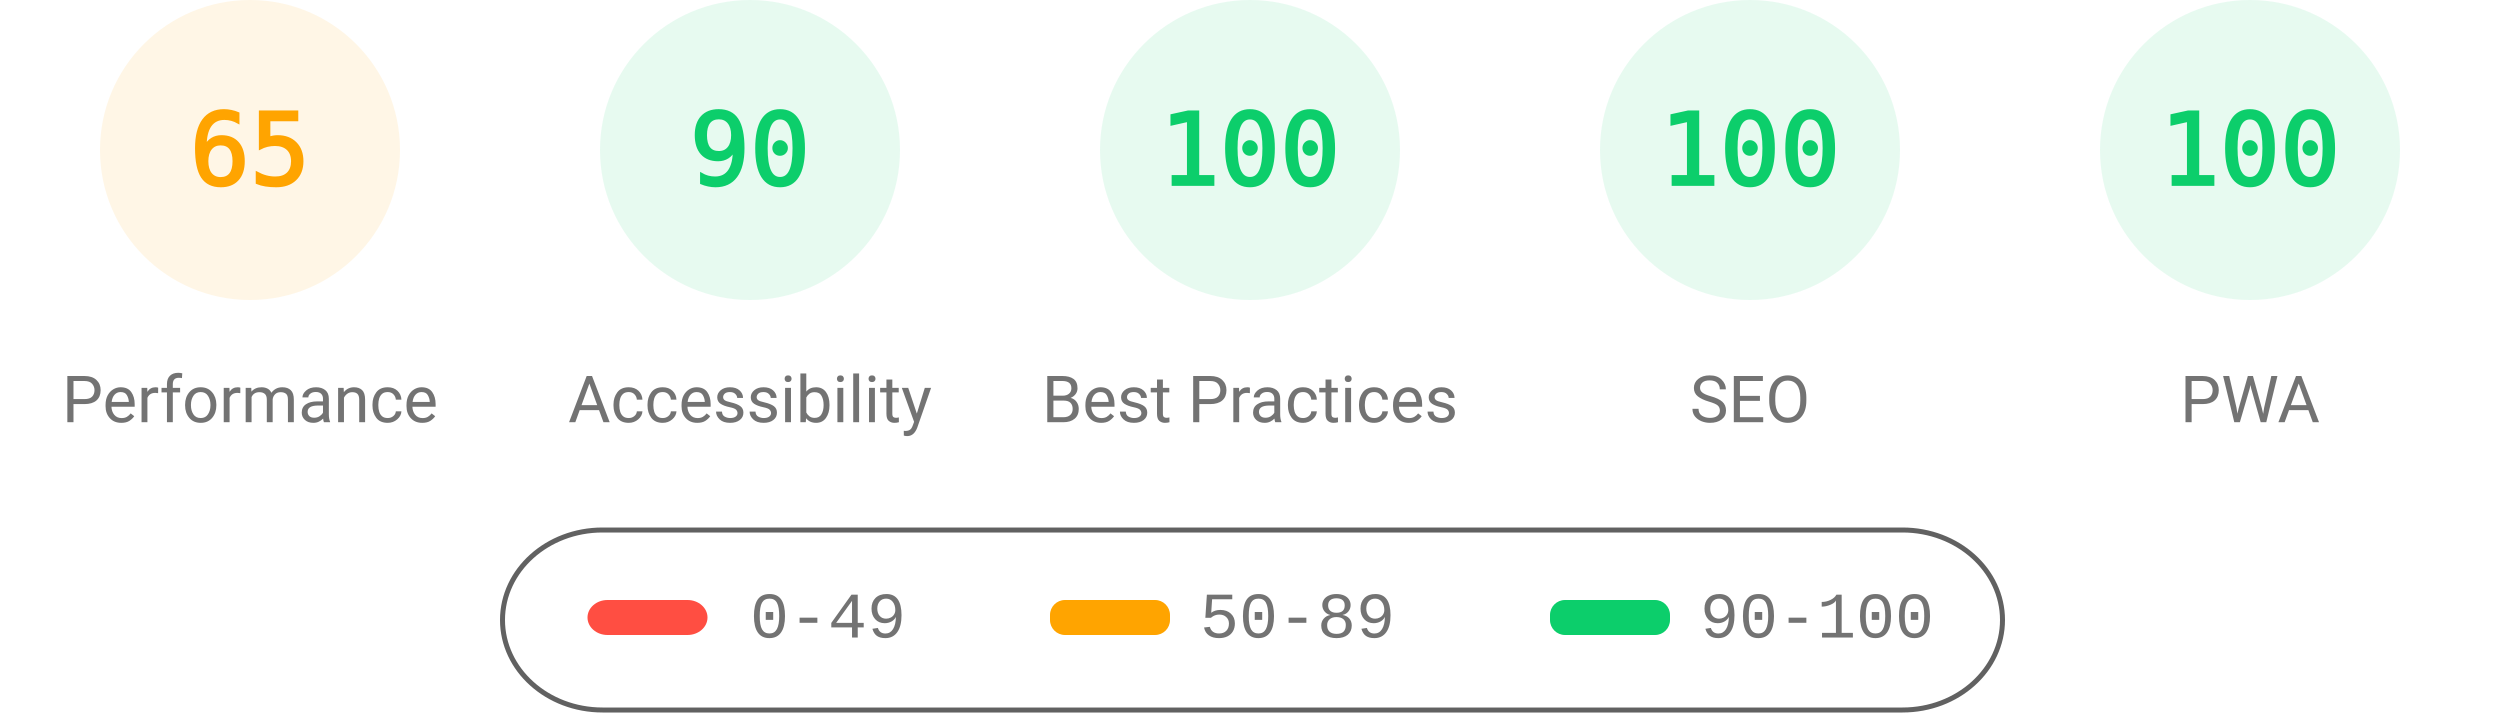
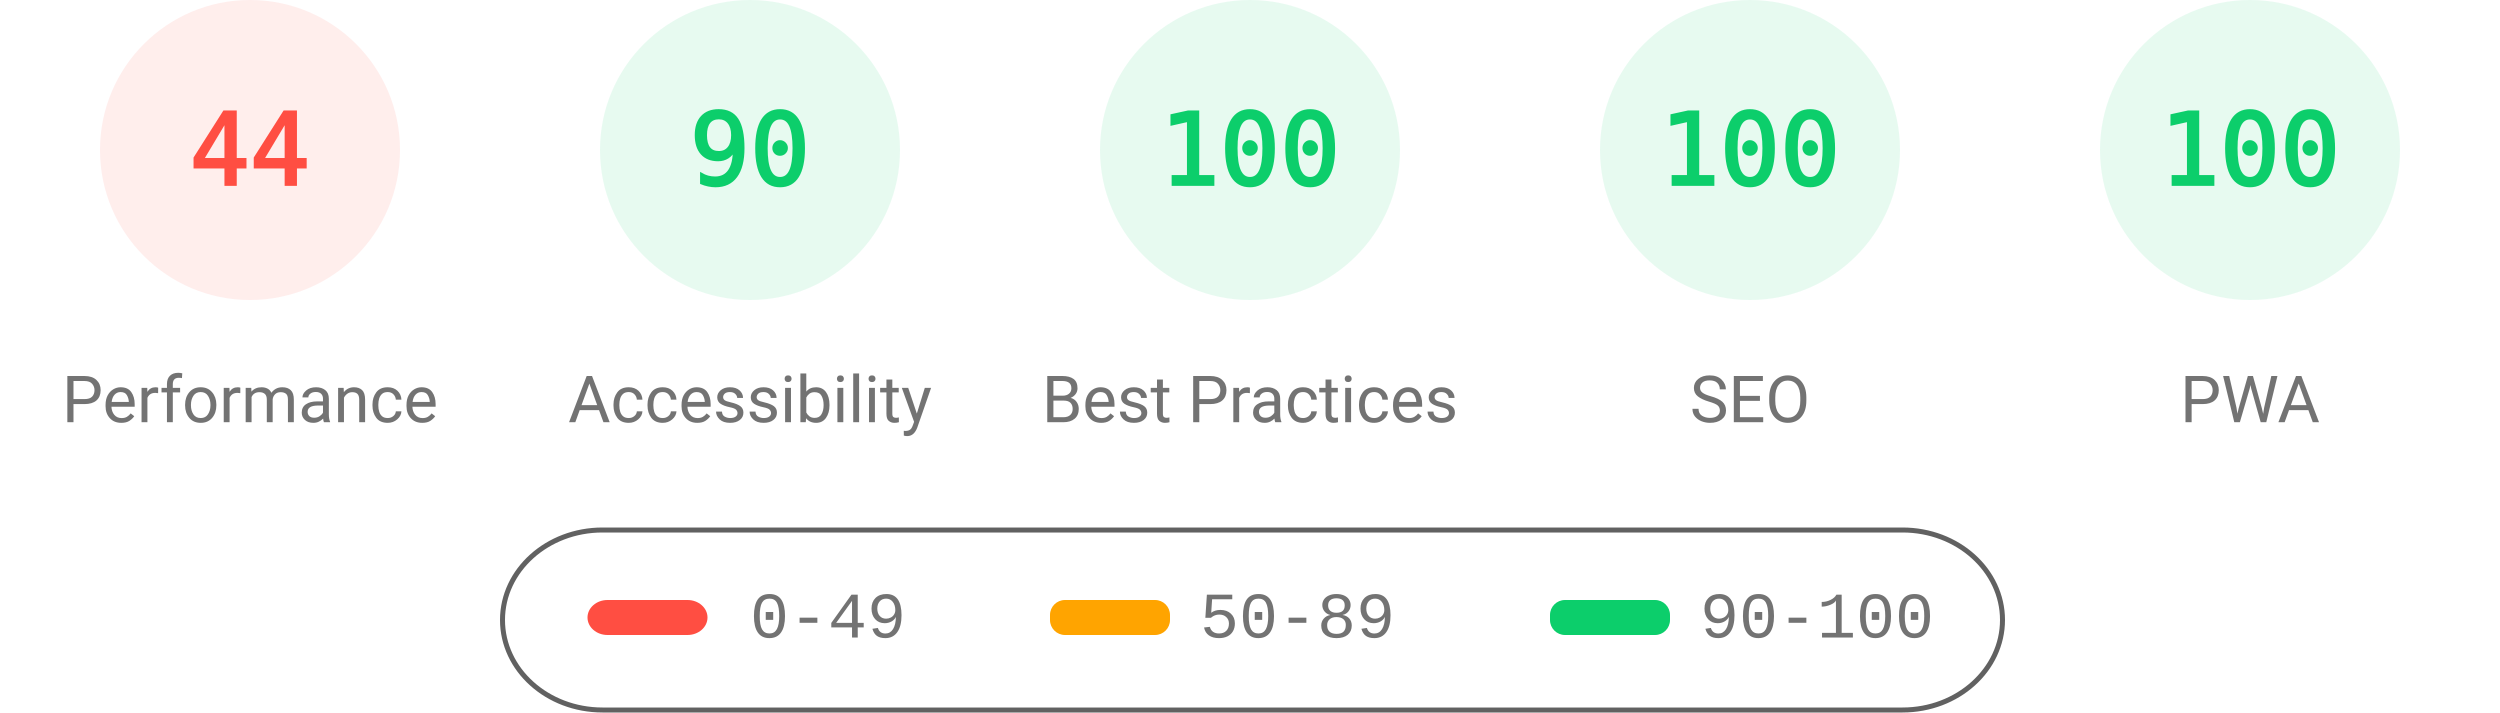
<svg xmlns="http://www.w3.org/2000/svg" fill="none" width="1000" height="285">
  <style>.gauge-base{opacity:.1}.gauge-arc{fill:none;animation-delay:250ms;stroke-linecap:round;transform:rotate(-90deg);transform-origin:100px 60px;animation:load-gauge 1s ease forwards}.guage-text{font-size:40px;font-family:monospace;text-align:center}.guage-red{color:#ff4e42;fill:#ff4e42;stroke:#ff4e42}.guage-orange{color:#ffa400;fill:#ffa400;stroke:#ffa400}.guage-green{color:#0cce6b;fill:#0cce6b;stroke:#0cce6b}.guage-undefined{color:#5c5c5c;fill:#5c5c5c;stroke:#5c5c5c}.guage-title{color:#737373;fill:#737373;stroke:none;font-size:26px;line-height:26px;font-family:Roboto,Halvetica,Arial,sans-serif}@keyframes load-gauge{from{stroke-dasharray:0 352.858}}</style>
-   <svg class="guage-div guage-perf guage-orange" viewBox="0 0 200 200" width="200" height="200">
+   <svg class="guage-div guage-perf guage-red" viewBox="0 0 200 200" width="200" height="200">
    <circle class="gauge-base" r="56" cx="100" cy="60" stroke-width="8" />
-     <circle class="gauge-arc guage-arc-1" r="56" cx="100" cy="60" stroke-width="8" style="stroke-dasharray:228.708,351.858" />
-     <text class="guage-text" x="100" y="60" alignment-baseline="central" dominant-baseline="central" text-anchor="middle">65</text>
+     <circle class="gauge-arc guage-arc-1" r="56" cx="100" cy="60" stroke-width="8" style="stroke-dasharray:154.818,351.858" />
+     <text class="guage-text" x="100" y="60" alignment-baseline="central" dominant-baseline="central" text-anchor="middle">44</text>
    <text class="guage-title" x="100" y="160" alignment-baseline="central" dominant-baseline="central" text-anchor="middle">Performance</text>
  </svg>
  <svg class="guage-div guage-acc guage-green" viewBox="0 0 200 200" width="200" height="200" x="200">
    <circle class="gauge-base" r="56" cx="100" cy="60" stroke-width="8" />
    <circle class="gauge-arc guage-arc-2" r="56" cx="100" cy="60" stroke-width="8" style="stroke-dasharray:316.672,351.858" />
    <text class="guage-text" x="100" y="60" alignment-baseline="central" dominant-baseline="central" text-anchor="middle">90</text>
    <text class="guage-title" x="100" y="160" alignment-baseline="central" dominant-baseline="central" text-anchor="middle">Accessibility</text>
  </svg>
  <svg class="guage-div guage-best guage-green" viewBox="0 0 200 200" width="200" height="200" x="400">
    <circle class="gauge-base" r="56" cx="100" cy="60" stroke-width="8" />
    <circle class="gauge-arc guage-arc-3" r="56" cx="100" cy="60" stroke-width="8" style="stroke-dasharray:351.858,351.858" />
    <text class="guage-text" x="100" y="60" alignment-baseline="central" dominant-baseline="central" text-anchor="middle">100</text>
    <text class="guage-title" x="100" y="160" alignment-baseline="central" dominant-baseline="central" text-anchor="middle">Best Practices</text>
  </svg>
  <svg class="guage-div guage-seo guage-green" viewBox="0 0 200 200" width="200" height="200" x="600">
    <circle class="gauge-base" r="56" cx="100" cy="60" stroke-width="8" />
    <circle class="gauge-arc guage-arc-4" r="56" cx="100" cy="60" stroke-width="8" style="stroke-dasharray:351.858,351.858" />
    <text class="guage-text" x="100" y="60" alignment-baseline="central" dominant-baseline="central" text-anchor="middle">100</text>
    <text class="guage-title" x="100" y="160" alignment-baseline="central" dominant-baseline="central" text-anchor="middle">SEO</text>
  </svg>
  <svg class="guage-div guage-pwa guage-green" viewBox="0 0 200 200" width="200" height="200" x="800">
    <circle class="gauge-base" r="56" cx="100" cy="60" stroke-width="8" />
    <circle class="gauge-arc guage-arc-4" r="56" cx="100" cy="60" stroke-width="8" style="stroke-dasharray:351.858,351.858" />
    <text class="guage-text" x="100" y="60" alignment-baseline="central" dominant-baseline="central" text-anchor="middle">100</text>
    <text class="guage-title" x="100" y="160" alignment-baseline="central" dominant-baseline="central" text-anchor="middle">PWA</text>
  </svg>
  <svg width="604" height="76" x="200" y="210">
    <path fill="none" id="canvas_background" d="M-1-1h604v80H-1z" />
    <rect fill-opacity="0" stroke="#616161" stroke-width="2" rx="40" id="svg_2" height="72" width="600" y="2" x="1" fill="#000" />
    <rect stroke="#000" rx="8" id="svg_3" height="14" width="48" y="30" x="35" stroke-opacity="null" stroke-width="0" fill="#ff4e42" />
    <rect stroke="#000" rx="6" id="svg_4" height="14" width="48" y="30" x="220" stroke-opacity="null" stroke-width="0" fill="#ffa400" />
    <rect stroke="#000" rx="6" id="svg_5" height="14" width="48" y="30" x="420" stroke-opacity="null" stroke-width="0" fill="#0cce6b" />
    <text xml:space="preserve" text-anchor="start" font-family="'Courier New', Courier, monospace" font-size="26" id="svg_6" y="45" x="100" stroke-opacity="null" stroke-width="0" stroke="#000" fill="#737373">0-49</text>
    <text xml:space="preserve" text-anchor="start" font-family="'Courier New', Courier, monospace" font-size="26" id="svg_7" y="45" x="280" stroke-opacity="null" stroke-width="0" stroke="#000" fill="#737373">50-89</text>
    <text xml:space="preserve" text-anchor="start" font-family="'Courier New', Courier, monospace" font-size="26" id="svg_8" y="45" x="480" stroke-opacity="null" stroke-width="0" stroke="#000" fill="#737373">90-100</text>
  </svg>
</svg>
